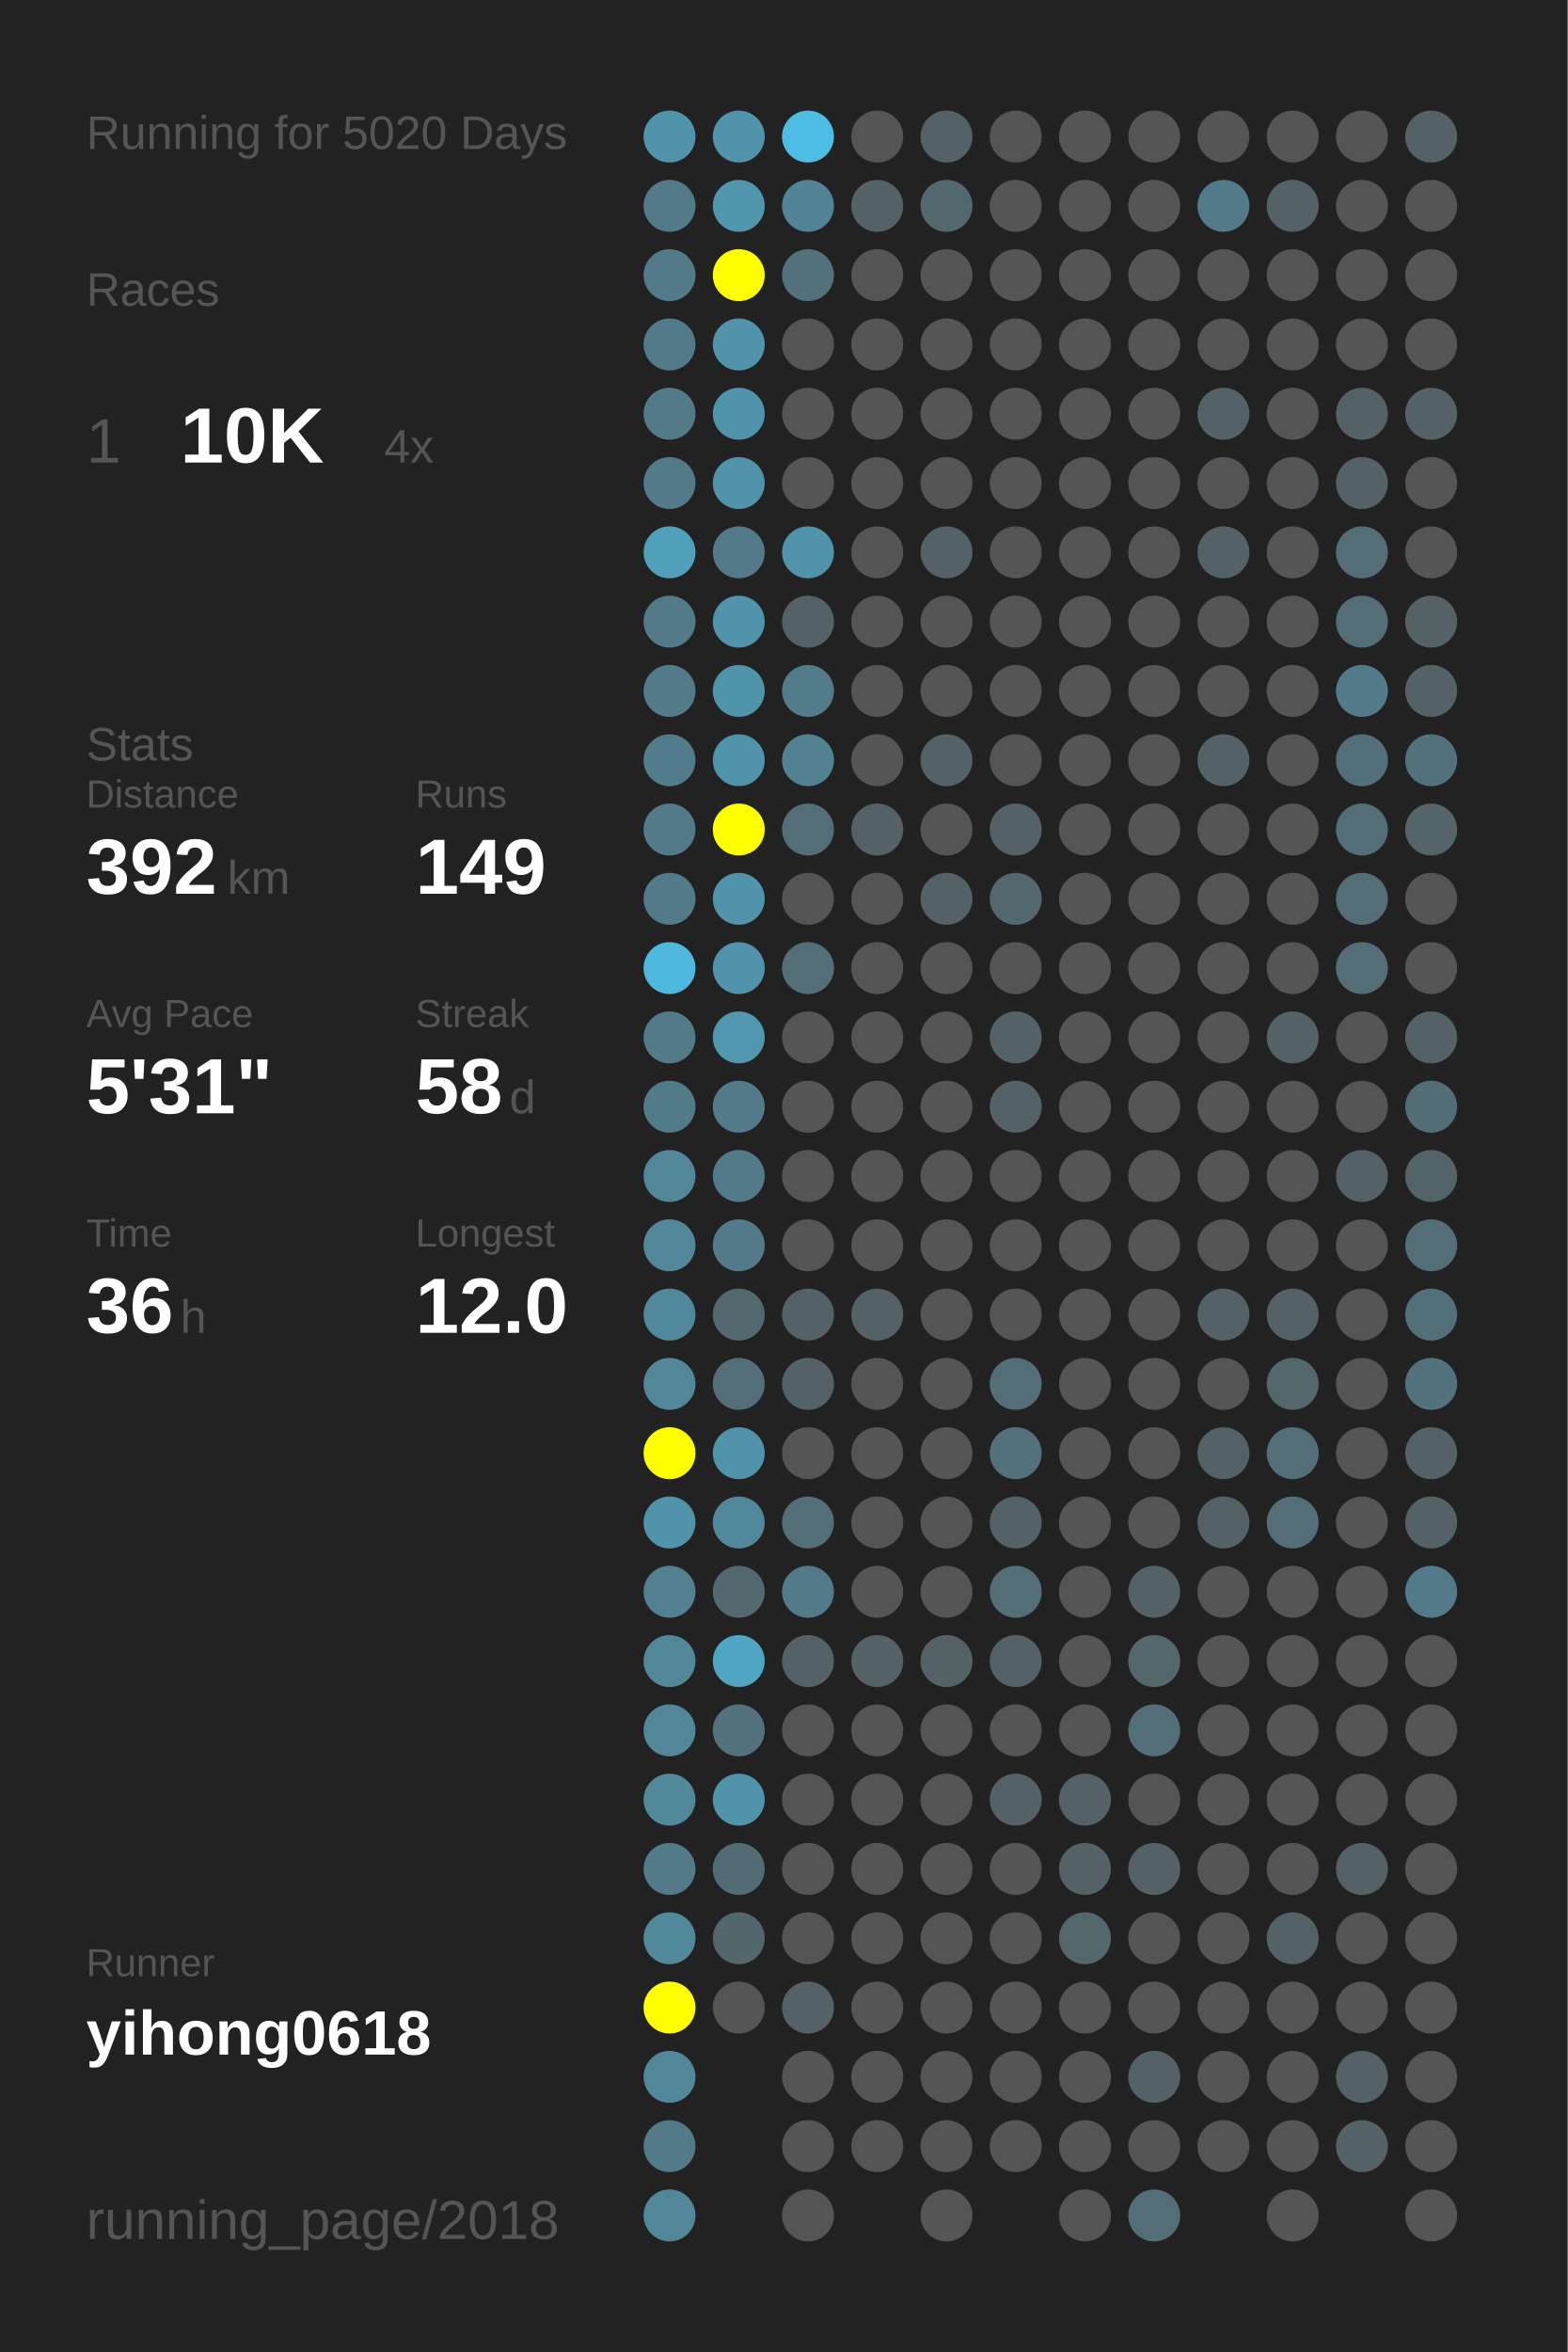
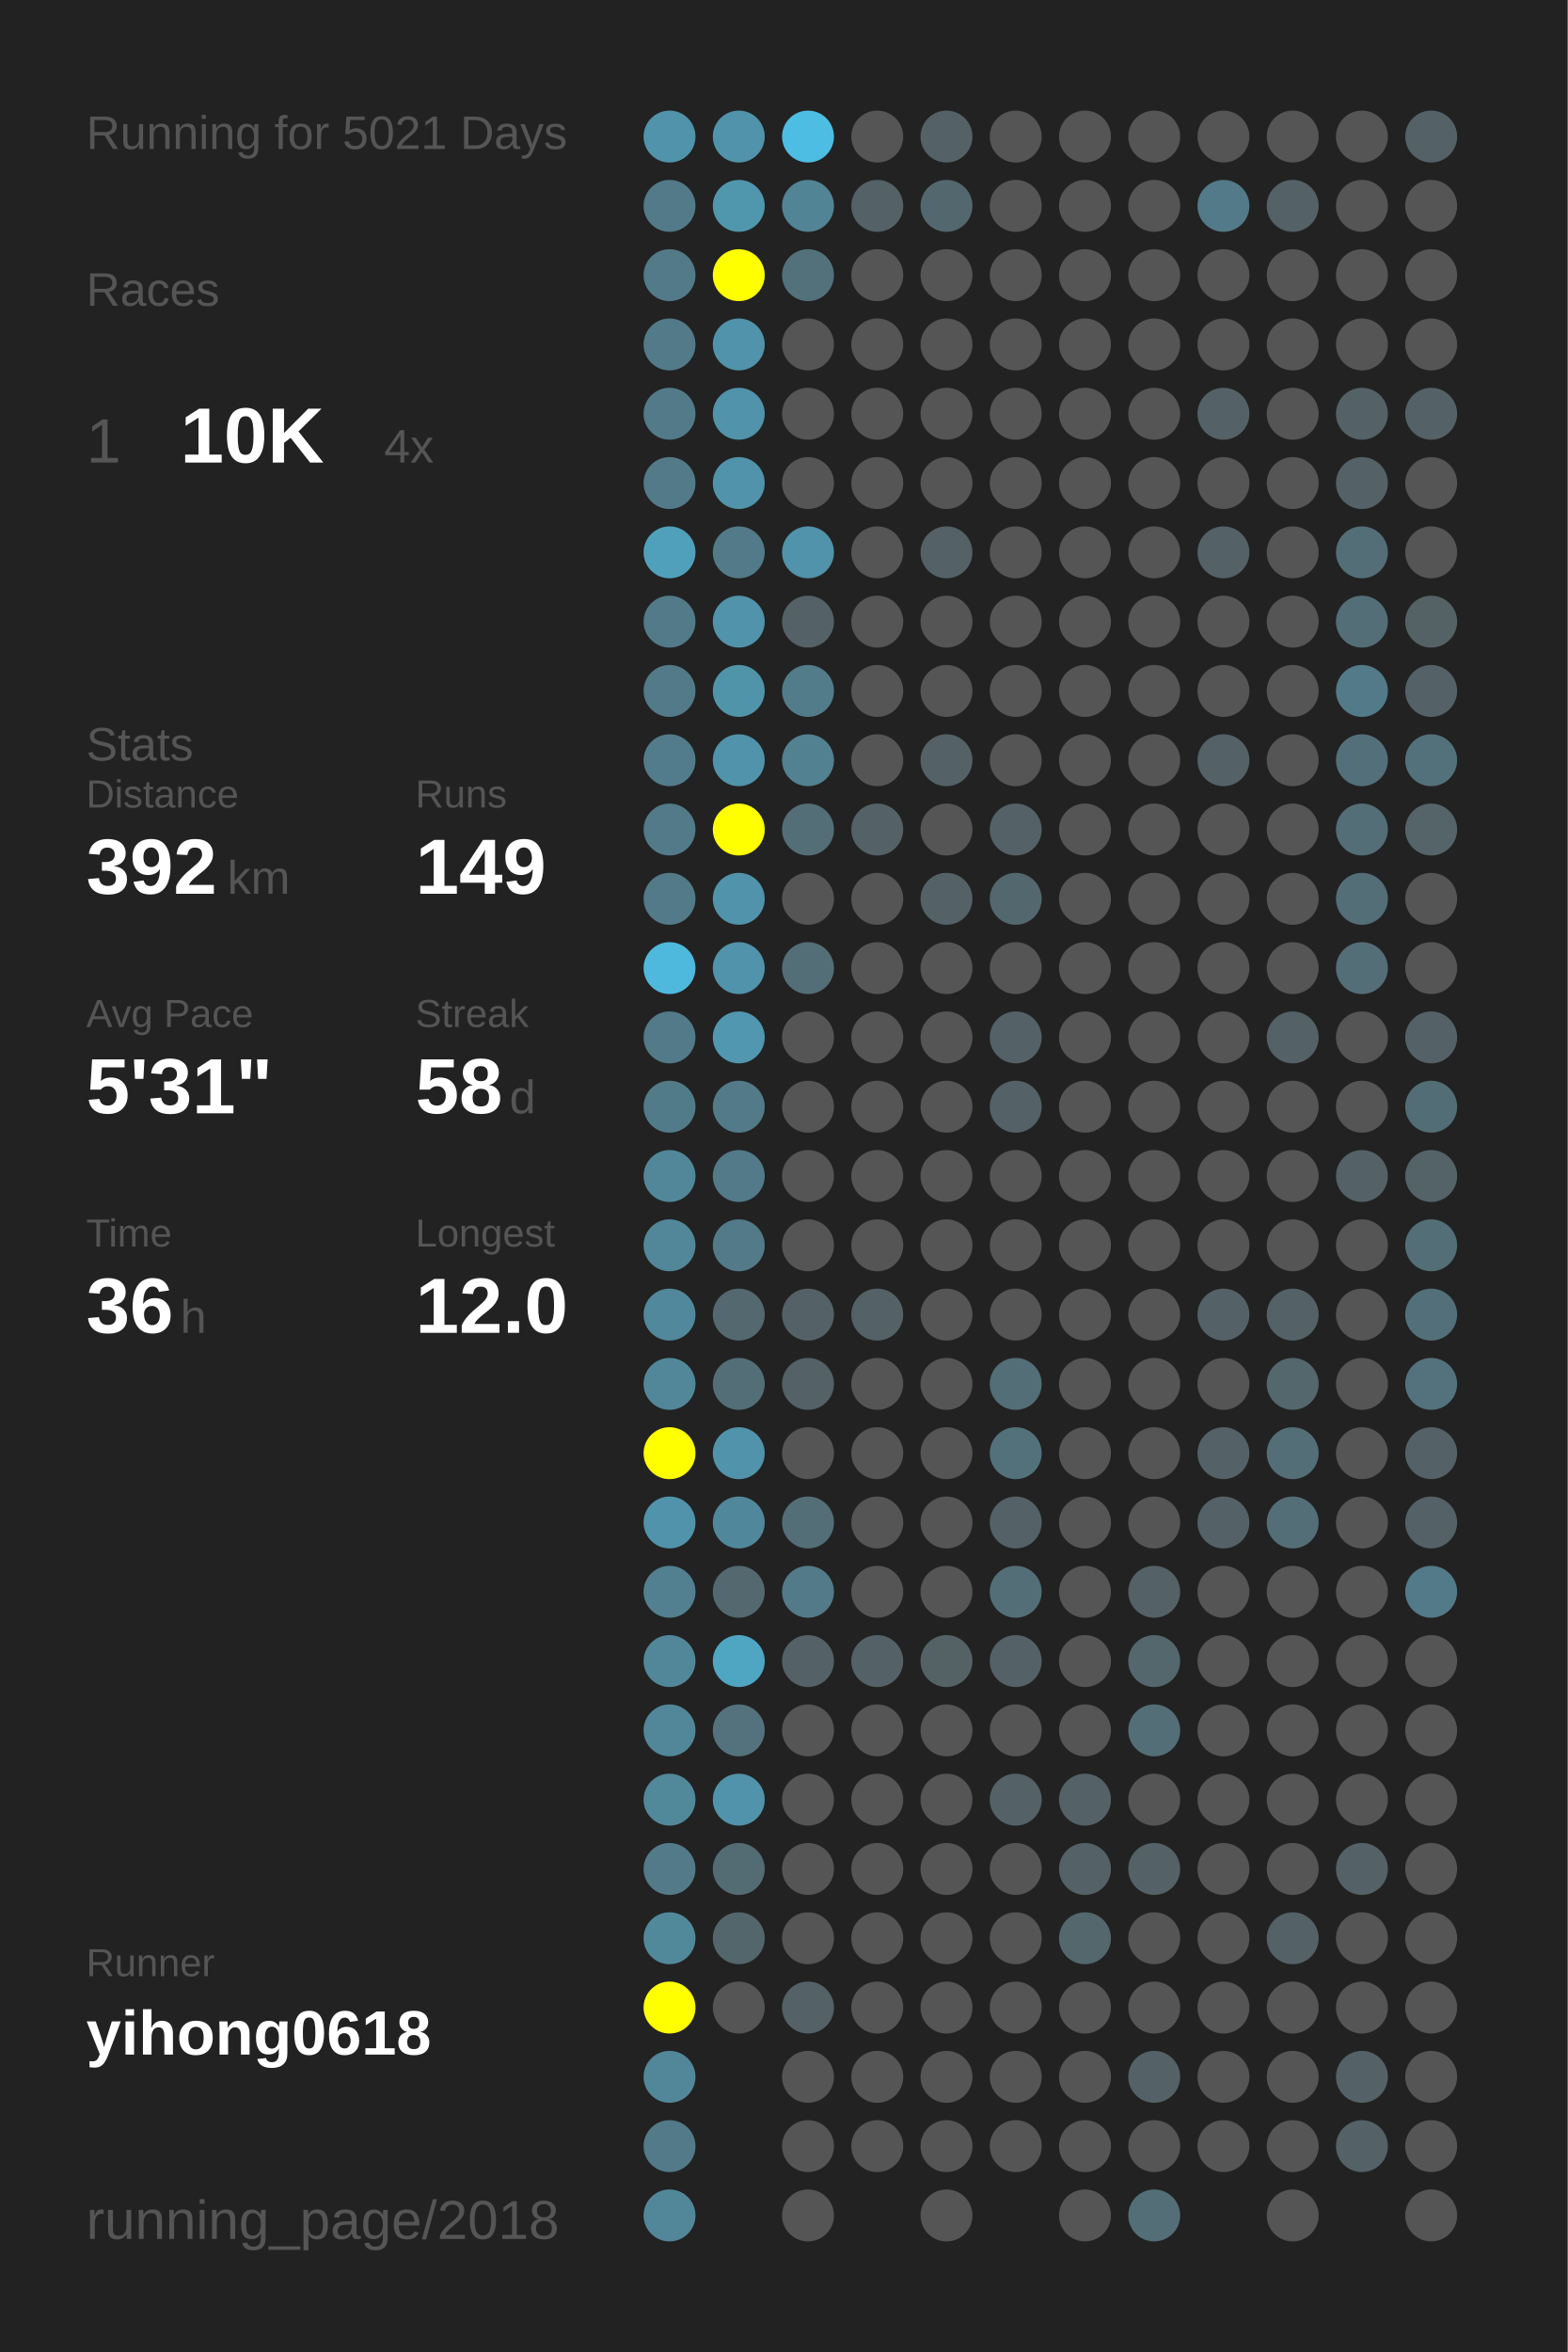
<svg xmlns="http://www.w3.org/2000/svg" baseProfile="full" height="300mm" version="1.1" viewBox="0,0,200,300" width="200mm">
  <defs />
  <rect fill="#222222" height="300" width="200" x="0" y="0" />
-   <text fill="#555555" style="font-size:6px; font-family:Arial;" x="11" y="19">Running for 5020 Days</text>
+   <text fill="#555555" style="font-size:6px; font-family:Arial;" x="11" y="19">Running for 5021 Days</text>
  <text fill="#555555" style="font-size:6px; font-family:Arial;" x="11" y="39">Races</text>
  <text fill="#555555" style="font-size:8px; font-family:Arial;" x="11" y="59">1</text>
  <text fill="#FFFFFF" style="font-size:10px; font-family:Arial; font-weight:bold;" x="23" y="59">10K</text>
  <text fill="#555555" style="font-size:6px; font-family:Arial;" x="49" y="59">4x</text>
  <text fill="#555555" style="font-size:6px; font-family:Arial;" x="11" y="97">Stats</text>
  <text fill="#555555" style="font-size:5px; font-family:Arial;" x="11" y="103">Distance</text>
  <text fill="#FFFFFF" style="font-size:10px; font-family:Arial; font-weight:bold;" x="11" y="114">392</text>
  <text fill="#555555" style="font-size:6px; font-family:Arial;" x="29" y="114">km</text>
  <text fill="#555555" style="font-size:5px; font-family:Arial;" x="53" y="103">Runs</text>
  <text fill="#FFFFFF" style="font-size:10px; font-family:Arial; font-weight:bold;" x="53" y="114">149</text>
  <text fill="#555555" style="font-size:5px; font-family:Arial;" x="11" y="131">Avg Pace</text>
  <text fill="#FFFFFF" style="font-size:10px; font-family:Arial; font-weight:bold;" x="11" y="142">5'31"</text>
  <text fill="#555555" style="font-size:5px; font-family:Arial;" x="53" y="131">Streak</text>
  <text fill="#FFFFFF" style="font-size:10px; font-family:Arial; font-weight:bold;" x="53" y="142">58</text>
  <text fill="#555555" style="font-size:6px; font-family:Arial;" x="65" y="142">d</text>
  <text fill="#555555" style="font-size:5px; font-family:Arial;" x="11" y="159">Time</text>
  <text fill="#FFFFFF" style="font-size:10px; font-family:Arial; font-weight:bold;" x="11" y="170">36</text>
  <text fill="#555555" style="font-size:6px; font-family:Arial;" x="23" y="170">h</text>
  <text fill="#555555" style="font-size:5px; font-family:Arial;" x="53" y="159">Longest</text>
  <text fill="#FFFFFF" style="font-size:10px; font-family:Arial; font-weight:bold;" x="53" y="170">12.0</text>
  <text fill="#555555" style="font-size:5px; font-family:Arial;" x="11" y="252.065">Runner</text>
  <text fill="#FFFFFF" style="font-size:8px; font-family:Arial; font-weight:bold;" x="11" y="262.065">yihong0618</text>
  <text fill="#555555" style="font-size:7px; font-family:Arial;" x="11" y="285.581">running_page/2018</text>
  <circle cx="85.417" cy="17.419" fill="#5093aa" r="3.312" />
  <circle cx="85.417" cy="26.258" fill="#527a88" r="3.312" />
  <circle cx="85.417" cy="35.097" fill="#527a88" r="3.312" />
  <circle cx="85.417" cy="43.935" fill="#527a88" r="3.312" />
  <circle cx="85.417" cy="52.774" fill="#527a88" r="3.312" />
  <circle cx="85.417" cy="61.613" fill="#527a88" r="3.312" />
  <circle cx="85.417" cy="70.452" fill="#50a0bb" r="3.312" />
  <circle cx="85.417" cy="79.29" fill="#527a88" r="3.312" />
  <circle cx="85.417" cy="88.129" fill="#527a88" r="3.312" />
  <circle cx="85.417" cy="96.968" fill="#527c8b" r="3.312" />
  <circle cx="85.417" cy="105.806" fill="#527a88" r="3.312" />
  <circle cx="85.417" cy="114.645" fill="#527a88" r="3.312" />
  <circle cx="85.417" cy="123.484" fill="#4eb9dd" r="3.312" />
  <circle cx="85.417" cy="132.323" fill="#527a88" r="3.312" />
  <circle cx="85.417" cy="141.161" fill="#527b89" r="3.312" />
  <circle cx="85.417" cy="150" fill="#518799" r="3.312" />
  <circle cx="85.417" cy="158.839" fill="#518799" r="3.312" />
  <circle cx="85.417" cy="167.677" fill="#51889b" r="3.312" />
  <circle cx="85.417" cy="176.516" fill="#518799" r="3.312" />
  <circle cx="85.417" cy="185.355" fill="#FFFF00" r="3.312" />
  <circle cx="85.417" cy="194.194" fill="#5093aa" r="3.312" />
  <circle cx="85.417" cy="203.032" fill="#528090" r="3.312" />
  <circle cx="85.417" cy="211.871" fill="#518799" r="3.312" />
  <circle cx="85.417" cy="220.71" fill="#518799" r="3.312" />
  <circle cx="85.417" cy="229.548" fill="#51889a" r="3.312" />
  <circle cx="85.417" cy="238.387" fill="#527a88" r="3.312" />
  <circle cx="85.417" cy="247.226" fill="#51899b" r="3.312" />
  <circle cx="85.417" cy="256.065" fill="#FFFF00" r="3.312" />
  <circle cx="85.417" cy="264.903" fill="#518799" r="3.312" />
  <circle cx="85.417" cy="273.742" fill="#527a88" r="3.312" />
  <circle cx="85.417" cy="282.581" fill="#518799" r="3.312" />
  <circle cx="94.25" cy="17.419" fill="#5093aa" r="3.312" />
  <circle cx="94.25" cy="26.258" fill="#5097ae" r="3.312" />
  <circle cx="94.25" cy="35.097" fill="#FFFF00" r="3.312" />
  <circle cx="94.25" cy="43.935" fill="#5093aa" r="3.312" />
  <circle cx="94.25" cy="52.774" fill="#5093aa" r="3.312" />
  <circle cx="94.25" cy="61.613" fill="#5093aa" r="3.312" />
  <circle cx="94.25" cy="70.452" fill="#527a88" r="3.312" />
  <circle cx="94.25" cy="79.29" fill="#5093aa" r="3.312" />
  <circle cx="94.25" cy="88.129" fill="#5094aa" r="3.312" />
  <circle cx="94.25" cy="96.968" fill="#5093aa" r="3.312" />
  <circle cx="94.25" cy="105.806" fill="#FFFF00" r="3.312" />
  <circle cx="94.25" cy="114.645" fill="#5093aa" r="3.312" />
  <circle cx="94.25" cy="123.484" fill="#5093aa" r="3.312" />
  <circle cx="94.25" cy="132.323" fill="#5097af" r="3.312" />
  <circle cx="94.25" cy="141.161" fill="#527a88" r="3.312" />
  <circle cx="94.25" cy="150" fill="#527a88" r="3.312" />
  <circle cx="94.25" cy="158.839" fill="#527a88" r="3.312" />
  <circle cx="94.25" cy="167.677" fill="#53686f" r="3.312" />
  <circle cx="94.25" cy="176.516" fill="#536e77" r="3.312" />
  <circle cx="94.25" cy="185.355" fill="#5093aa" r="3.312" />
  <circle cx="94.25" cy="194.194" fill="#51879a" r="3.312" />
  <circle cx="94.25" cy="203.032" fill="#53686f" r="3.312" />
  <circle cx="94.25" cy="211.871" fill="#4fa6c3" r="3.312" />
  <circle cx="94.25" cy="220.71" fill="#53727d" r="3.312" />
  <circle cx="94.25" cy="229.548" fill="#5093aa" r="3.312" />
  <circle cx="94.25" cy="238.387" fill="#536c74" r="3.312" />
  <circle cx="94.25" cy="247.226" fill="#53666c" r="3.312" />
  <circle cx="94.25" cy="256.065" fill="#555555" r="3.312" />
  <circle cx="103.083" cy="17.419" fill="#4ebde3" r="3.312" />
  <circle cx="103.083" cy="26.258" fill="#518495" r="3.312" />
  <circle cx="103.083" cy="35.097" fill="#53717b" r="3.312" />
  <circle cx="103.083" cy="43.935" fill="#555555" r="3.312" />
  <circle cx="103.083" cy="52.774" fill="#555555" r="3.312" />
  <circle cx="103.083" cy="61.613" fill="#555555" r="3.312" />
  <circle cx="103.083" cy="70.452" fill="#5093aa" r="3.312" />
  <circle cx="103.083" cy="79.29" fill="#546166" r="3.312" />
  <circle cx="103.083" cy="88.129" fill="#527c8a" r="3.312" />
  <circle cx="103.083" cy="96.968" fill="#528191" r="3.312" />
  <circle cx="103.083" cy="105.806" fill="#536e77" r="3.312" />
  <circle cx="103.083" cy="114.645" fill="#555555" r="3.312" />
  <circle cx="103.083" cy="123.484" fill="#536e77" r="3.312" />
  <circle cx="103.083" cy="132.323" fill="#555555" r="3.312" />
  <circle cx="103.083" cy="141.161" fill="#555555" r="3.312" />
  <circle cx="103.083" cy="150" fill="#555555" r="3.312" />
  <circle cx="103.083" cy="158.839" fill="#555555" r="3.312" />
  <circle cx="103.083" cy="167.677" fill="#546166" r="3.312" />
  <circle cx="103.083" cy="176.516" fill="#546166" r="3.312" />
  <circle cx="103.083" cy="185.355" fill="#555555" r="3.312" />
  <circle cx="103.083" cy="194.194" fill="#536e77" r="3.312" />
  <circle cx="103.083" cy="203.032" fill="#527a88" r="3.312" />
  <circle cx="103.083" cy="211.871" fill="#546166" r="3.312" />
  <circle cx="103.083" cy="220.71" fill="#555555" r="3.312" />
  <circle cx="103.083" cy="229.548" fill="#555555" r="3.312" />
  <circle cx="103.083" cy="238.387" fill="#555555" r="3.312" />
  <circle cx="103.083" cy="247.226" fill="#555555" r="3.312" />
  <circle cx="103.083" cy="256.065" fill="#546166" r="3.312" />
  <circle cx="103.083" cy="264.903" fill="#555555" r="3.312" />
  <circle cx="103.083" cy="273.742" fill="#555555" r="3.312" />
  <circle cx="103.083" cy="282.581" fill="#555555" r="3.312" />
  <circle cx="111.917" cy="17.419" fill="#555555" r="3.312" />
  <circle cx="111.917" cy="26.258" fill="#546166" r="3.312" />
  <circle cx="111.917" cy="35.097" fill="#555555" r="3.312" />
  <circle cx="111.917" cy="43.935" fill="#555555" r="3.312" />
  <circle cx="111.917" cy="52.774" fill="#555555" r="3.312" />
  <circle cx="111.917" cy="61.613" fill="#555555" r="3.312" />
  <circle cx="111.917" cy="70.452" fill="#555555" r="3.312" />
  <circle cx="111.917" cy="79.29" fill="#555555" r="3.312" />
  <circle cx="111.917" cy="88.129" fill="#555555" r="3.312" />
  <circle cx="111.917" cy="96.968" fill="#555555" r="3.312" />
  <circle cx="111.917" cy="105.806" fill="#546166" r="3.312" />
  <circle cx="111.917" cy="114.645" fill="#555555" r="3.312" />
  <circle cx="111.917" cy="123.484" fill="#555555" r="3.312" />
  <circle cx="111.917" cy="132.323" fill="#555555" r="3.312" />
  <circle cx="111.917" cy="141.161" fill="#555555" r="3.312" />
  <circle cx="111.917" cy="150" fill="#555555" r="3.312" />
  <circle cx="111.917" cy="158.839" fill="#555555" r="3.312" />
  <circle cx="111.917" cy="167.677" fill="#546166" r="3.312" />
  <circle cx="111.917" cy="176.516" fill="#555555" r="3.312" />
  <circle cx="111.917" cy="185.355" fill="#555555" r="3.312" />
  <circle cx="111.917" cy="194.194" fill="#555555" r="3.312" />
  <circle cx="111.917" cy="203.032" fill="#555555" r="3.312" />
  <circle cx="111.917" cy="211.871" fill="#546166" r="3.312" />
  <circle cx="111.917" cy="220.71" fill="#555555" r="3.312" />
  <circle cx="111.917" cy="229.548" fill="#555555" r="3.312" />
  <circle cx="111.917" cy="238.387" fill="#555555" r="3.312" />
  <circle cx="111.917" cy="247.226" fill="#555555" r="3.312" />
  <circle cx="111.917" cy="256.065" fill="#555555" r="3.312" />
  <circle cx="111.917" cy="264.903" fill="#555555" r="3.312" />
  <circle cx="111.917" cy="273.742" fill="#555555" r="3.312" />
  <circle cx="120.75" cy="17.419" fill="#546166" r="3.312" />
  <circle cx="120.75" cy="26.258" fill="#53676e" r="3.312" />
  <circle cx="120.75" cy="35.097" fill="#555555" r="3.312" />
  <circle cx="120.75" cy="43.935" fill="#555555" r="3.312" />
  <circle cx="120.75" cy="52.774" fill="#555555" r="3.312" />
  <circle cx="120.75" cy="61.613" fill="#555555" r="3.312" />
  <circle cx="120.75" cy="70.452" fill="#546166" r="3.312" />
  <circle cx="120.75" cy="79.29" fill="#555555" r="3.312" />
  <circle cx="120.75" cy="88.129" fill="#555555" r="3.312" />
  <circle cx="120.75" cy="96.968" fill="#546166" r="3.312" />
  <circle cx="120.75" cy="105.806" fill="#555555" r="3.312" />
  <circle cx="120.75" cy="114.645" fill="#546166" r="3.312" />
  <circle cx="120.75" cy="123.484" fill="#555555" r="3.312" />
  <circle cx="120.75" cy="132.323" fill="#555555" r="3.312" />
  <circle cx="120.75" cy="141.161" fill="#555555" r="3.312" />
  <circle cx="120.75" cy="150" fill="#555555" r="3.312" />
  <circle cx="120.75" cy="158.839" fill="#555555" r="3.312" />
  <circle cx="120.75" cy="167.677" fill="#555555" r="3.312" />
  <circle cx="120.75" cy="176.516" fill="#555555" r="3.312" />
  <circle cx="120.75" cy="185.355" fill="#555555" r="3.312" />
  <circle cx="120.75" cy="194.194" fill="#555555" r="3.312" />
  <circle cx="120.75" cy="203.032" fill="#555555" r="3.312" />
  <circle cx="120.75" cy="211.871" fill="#546266" r="3.312" />
  <circle cx="120.75" cy="220.71" fill="#555555" r="3.312" />
  <circle cx="120.75" cy="229.548" fill="#555555" r="3.312" />
  <circle cx="120.75" cy="238.387" fill="#555555" r="3.312" />
  <circle cx="120.75" cy="247.226" fill="#555555" r="3.312" />
  <circle cx="120.75" cy="256.065" fill="#555555" r="3.312" />
  <circle cx="120.75" cy="264.903" fill="#555555" r="3.312" />
  <circle cx="120.75" cy="273.742" fill="#555555" r="3.312" />
  <circle cx="120.75" cy="282.581" fill="#555555" r="3.312" />
  <circle cx="129.583" cy="17.419" fill="#555555" r="3.312" />
  <circle cx="129.583" cy="26.258" fill="#555555" r="3.312" />
  <circle cx="129.583" cy="35.097" fill="#555555" r="3.312" />
  <circle cx="129.583" cy="43.935" fill="#555555" r="3.312" />
  <circle cx="129.583" cy="52.774" fill="#555555" r="3.312" />
  <circle cx="129.583" cy="61.613" fill="#555555" r="3.312" />
  <circle cx="129.583" cy="70.452" fill="#555555" r="3.312" />
  <circle cx="129.583" cy="79.29" fill="#555555" r="3.312" />
  <circle cx="129.583" cy="88.129" fill="#555555" r="3.312" />
  <circle cx="129.583" cy="96.968" fill="#555555" r="3.312" />
  <circle cx="129.583" cy="105.806" fill="#546166" r="3.312" />
  <circle cx="129.583" cy="114.645" fill="#53676e" r="3.312" />
  <circle cx="129.583" cy="123.484" fill="#555555" r="3.312" />
  <circle cx="129.583" cy="132.323" fill="#546166" r="3.312" />
  <circle cx="129.583" cy="141.161" fill="#546166" r="3.312" />
  <circle cx="129.583" cy="150" fill="#555555" r="3.312" />
  <circle cx="129.583" cy="158.839" fill="#555555" r="3.312" />
  <circle cx="129.583" cy="167.677" fill="#555555" r="3.312" />
  <circle cx="129.583" cy="176.516" fill="#536e77" r="3.312" />
  <circle cx="129.583" cy="185.355" fill="#53717b" r="3.312" />
  <circle cx="129.583" cy="194.194" fill="#546166" r="3.312" />
  <circle cx="129.583" cy="203.032" fill="#536e77" r="3.312" />
  <circle cx="129.583" cy="211.871" fill="#546166" r="3.312" />
  <circle cx="129.583" cy="220.71" fill="#555555" r="3.312" />
  <circle cx="129.583" cy="229.548" fill="#546267" r="3.312" />
  <circle cx="129.583" cy="238.387" fill="#555555" r="3.312" />
  <circle cx="129.583" cy="247.226" fill="#555555" r="3.312" />
  <circle cx="129.583" cy="256.065" fill="#555555" r="3.312" />
  <circle cx="129.583" cy="264.903" fill="#555555" r="3.312" />
  <circle cx="129.583" cy="273.742" fill="#555555" r="3.312" />
  <circle cx="138.417" cy="17.419" fill="#555555" r="3.312" />
  <circle cx="138.417" cy="26.258" fill="#555555" r="3.312" />
  <circle cx="138.417" cy="35.097" fill="#555555" r="3.312" />
  <circle cx="138.417" cy="43.935" fill="#555555" r="3.312" />
  <circle cx="138.417" cy="52.774" fill="#555555" r="3.312" />
  <circle cx="138.417" cy="61.613" fill="#555555" r="3.312" />
  <circle cx="138.417" cy="70.452" fill="#555555" r="3.312" />
  <circle cx="138.417" cy="79.29" fill="#555555" r="3.312" />
  <circle cx="138.417" cy="88.129" fill="#555555" r="3.312" />
  <circle cx="138.417" cy="96.968" fill="#555555" r="3.312" />
  <circle cx="138.417" cy="105.806" fill="#555555" r="3.312" />
  <circle cx="138.417" cy="114.645" fill="#555555" r="3.312" />
  <circle cx="138.417" cy="123.484" fill="#555555" r="3.312" />
  <circle cx="138.417" cy="132.323" fill="#555555" r="3.312" />
  <circle cx="138.417" cy="141.161" fill="#555555" r="3.312" />
  <circle cx="138.417" cy="150" fill="#555555" r="3.312" />
  <circle cx="138.417" cy="158.839" fill="#555555" r="3.312" />
  <circle cx="138.417" cy="167.677" fill="#555555" r="3.312" />
  <circle cx="138.417" cy="176.516" fill="#555555" r="3.312" />
  <circle cx="138.417" cy="185.355" fill="#555555" r="3.312" />
  <circle cx="138.417" cy="194.194" fill="#555555" r="3.312" />
  <circle cx="138.417" cy="203.032" fill="#555555" r="3.312" />
  <circle cx="138.417" cy="211.871" fill="#555555" r="3.312" />
  <circle cx="138.417" cy="220.71" fill="#555555" r="3.312" />
  <circle cx="138.417" cy="229.548" fill="#546166" r="3.312" />
  <circle cx="138.417" cy="238.387" fill="#546166" r="3.312" />
  <circle cx="138.417" cy="247.226" fill="#53676d" r="3.312" />
  <circle cx="138.417" cy="256.065" fill="#555555" r="3.312" />
  <circle cx="138.417" cy="264.903" fill="#555555" r="3.312" />
  <circle cx="138.417" cy="273.742" fill="#555555" r="3.312" />
  <circle cx="138.417" cy="282.581" fill="#555555" r="3.312" />
  <circle cx="147.25" cy="17.419" fill="#555555" r="3.312" />
  <circle cx="147.25" cy="26.258" fill="#555555" r="3.312" />
  <circle cx="147.25" cy="35.097" fill="#555555" r="3.312" />
  <circle cx="147.25" cy="43.935" fill="#555555" r="3.312" />
  <circle cx="147.25" cy="52.774" fill="#555555" r="3.312" />
  <circle cx="147.25" cy="61.613" fill="#555555" r="3.312" />
  <circle cx="147.25" cy="70.452" fill="#555555" r="3.312" />
  <circle cx="147.25" cy="79.29" fill="#555555" r="3.312" />
  <circle cx="147.25" cy="88.129" fill="#555555" r="3.312" />
  <circle cx="147.25" cy="96.968" fill="#555555" r="3.312" />
  <circle cx="147.25" cy="105.806" fill="#555555" r="3.312" />
  <circle cx="147.25" cy="114.645" fill="#555555" r="3.312" />
  <circle cx="147.25" cy="123.484" fill="#555555" r="3.312" />
  <circle cx="147.25" cy="132.323" fill="#555555" r="3.312" />
  <circle cx="147.25" cy="141.161" fill="#555555" r="3.312" />
  <circle cx="147.25" cy="150" fill="#555555" r="3.312" />
  <circle cx="147.25" cy="158.839" fill="#555555" r="3.312" />
  <circle cx="147.25" cy="167.677" fill="#555555" r="3.312" />
  <circle cx="147.25" cy="176.516" fill="#555555" r="3.312" />
  <circle cx="147.25" cy="185.355" fill="#555555" r="3.312" />
  <circle cx="147.25" cy="194.194" fill="#555555" r="3.312" />
  <circle cx="147.25" cy="203.032" fill="#546166" r="3.312" />
  <circle cx="147.25" cy="211.871" fill="#53676d" r="3.312" />
  <circle cx="147.25" cy="220.71" fill="#536e77" r="3.312" />
  <circle cx="147.25" cy="229.548" fill="#555555" r="3.312" />
  <circle cx="147.25" cy="238.387" fill="#546166" r="3.312" />
  <circle cx="147.25" cy="247.226" fill="#555555" r="3.312" />
  <circle cx="147.25" cy="256.065" fill="#555555" r="3.312" />
  <circle cx="147.25" cy="264.903" fill="#546166" r="3.312" />
  <circle cx="147.25" cy="273.742" fill="#555555" r="3.312" />
  <circle cx="147.25" cy="282.581" fill="#536e77" r="3.312" />
  <circle cx="156.083" cy="17.419" fill="#555555" r="3.312" />
  <circle cx="156.083" cy="26.258" fill="#527a88" r="3.312" />
  <circle cx="156.083" cy="35.097" fill="#555555" r="3.312" />
  <circle cx="156.083" cy="43.935" fill="#555555" r="3.312" />
  <circle cx="156.083" cy="52.774" fill="#546166" r="3.312" />
  <circle cx="156.083" cy="61.613" fill="#555555" r="3.312" />
  <circle cx="156.083" cy="70.452" fill="#546166" r="3.312" />
  <circle cx="156.083" cy="79.29" fill="#555555" r="3.312" />
  <circle cx="156.083" cy="88.129" fill="#555555" r="3.312" />
  <circle cx="156.083" cy="96.968" fill="#546166" r="3.312" />
  <circle cx="156.083" cy="105.806" fill="#555555" r="3.312" />
  <circle cx="156.083" cy="114.645" fill="#555555" r="3.312" />
  <circle cx="156.083" cy="123.484" fill="#555555" r="3.312" />
  <circle cx="156.083" cy="132.323" fill="#555555" r="3.312" />
  <circle cx="156.083" cy="141.161" fill="#555555" r="3.312" />
  <circle cx="156.083" cy="150" fill="#555555" r="3.312" />
  <circle cx="156.083" cy="158.839" fill="#555555" r="3.312" />
  <circle cx="156.083" cy="167.677" fill="#546166" r="3.312" />
  <circle cx="156.083" cy="176.516" fill="#555555" r="3.312" />
  <circle cx="156.083" cy="185.355" fill="#546166" r="3.312" />
  <circle cx="156.083" cy="194.194" fill="#546166" r="3.312" />
  <circle cx="156.083" cy="203.032" fill="#555555" r="3.312" />
  <circle cx="156.083" cy="211.871" fill="#555555" r="3.312" />
  <circle cx="156.083" cy="220.71" fill="#555555" r="3.312" />
  <circle cx="156.083" cy="229.548" fill="#555555" r="3.312" />
  <circle cx="156.083" cy="238.387" fill="#555555" r="3.312" />
  <circle cx="156.083" cy="247.226" fill="#555555" r="3.312" />
  <circle cx="156.083" cy="256.065" fill="#555555" r="3.312" />
  <circle cx="156.083" cy="264.903" fill="#555555" r="3.312" />
  <circle cx="156.083" cy="273.742" fill="#555555" r="3.312" />
  <circle cx="164.917" cy="17.419" fill="#555555" r="3.312" />
  <circle cx="164.917" cy="26.258" fill="#546166" r="3.312" />
  <circle cx="164.917" cy="35.097" fill="#555555" r="3.312" />
  <circle cx="164.917" cy="43.935" fill="#555555" r="3.312" />
  <circle cx="164.917" cy="52.774" fill="#555555" r="3.312" />
  <circle cx="164.917" cy="61.613" fill="#555555" r="3.312" />
  <circle cx="164.917" cy="70.452" fill="#555555" r="3.312" />
  <circle cx="164.917" cy="79.29" fill="#555555" r="3.312" />
  <circle cx="164.917" cy="88.129" fill="#555555" r="3.312" />
  <circle cx="164.917" cy="96.968" fill="#555555" r="3.312" />
  <circle cx="164.917" cy="105.806" fill="#555555" r="3.312" />
  <circle cx="164.917" cy="114.645" fill="#555555" r="3.312" />
  <circle cx="164.917" cy="123.484" fill="#555555" r="3.312" />
  <circle cx="164.917" cy="132.323" fill="#546166" r="3.312" />
  <circle cx="164.917" cy="141.161" fill="#555555" r="3.312" />
  <circle cx="164.917" cy="150" fill="#555555" r="3.312" />
  <circle cx="164.917" cy="158.839" fill="#555555" r="3.312" />
  <circle cx="164.917" cy="167.677" fill="#546267" r="3.312" />
  <circle cx="164.917" cy="176.516" fill="#53676d" r="3.312" />
  <circle cx="164.917" cy="185.355" fill="#536e77" r="3.312" />
  <circle cx="164.917" cy="194.194" fill="#536e77" r="3.312" />
  <circle cx="164.917" cy="203.032" fill="#555555" r="3.312" />
  <circle cx="164.917" cy="211.871" fill="#555555" r="3.312" />
  <circle cx="164.917" cy="220.71" fill="#555555" r="3.312" />
  <circle cx="164.917" cy="229.548" fill="#555555" r="3.312" />
  <circle cx="164.917" cy="238.387" fill="#555555" r="3.312" />
  <circle cx="164.917" cy="247.226" fill="#546166" r="3.312" />
  <circle cx="164.917" cy="256.065" fill="#555555" r="3.312" />
  <circle cx="164.917" cy="264.903" fill="#555555" r="3.312" />
  <circle cx="164.917" cy="273.742" fill="#555555" r="3.312" />
  <circle cx="164.917" cy="282.581" fill="#555555" r="3.312" />
  <circle cx="173.75" cy="17.419" fill="#555555" r="3.312" />
  <circle cx="173.75" cy="26.258" fill="#555555" r="3.312" />
  <circle cx="173.75" cy="35.097" fill="#555555" r="3.312" />
  <circle cx="173.75" cy="43.935" fill="#555555" r="3.312" />
  <circle cx="173.75" cy="52.774" fill="#546166" r="3.312" />
  <circle cx="173.75" cy="61.613" fill="#546166" r="3.312" />
  <circle cx="173.75" cy="70.452" fill="#536e77" r="3.312" />
  <circle cx="173.75" cy="79.29" fill="#536e77" r="3.312" />
  <circle cx="173.75" cy="88.129" fill="#527a88" r="3.312" />
  <circle cx="173.75" cy="96.968" fill="#53707a" r="3.312" />
  <circle cx="173.75" cy="105.806" fill="#536e77" r="3.312" />
  <circle cx="173.75" cy="114.645" fill="#536e77" r="3.312" />
  <circle cx="173.75" cy="123.484" fill="#536e77" r="3.312" />
  <circle cx="173.75" cy="132.323" fill="#555555" r="3.312" />
  <circle cx="173.75" cy="141.161" fill="#555555" r="3.312" />
  <circle cx="173.75" cy="150" fill="#546166" r="3.312" />
  <circle cx="173.75" cy="158.839" fill="#555555" r="3.312" />
  <circle cx="173.75" cy="167.677" fill="#555555" r="3.312" />
  <circle cx="173.75" cy="176.516" fill="#555555" r="3.312" />
  <circle cx="173.75" cy="185.355" fill="#555555" r="3.312" />
  <circle cx="173.75" cy="194.194" fill="#555555" r="3.312" />
  <circle cx="173.75" cy="203.032" fill="#555555" r="3.312" />
  <circle cx="173.75" cy="211.871" fill="#555555" r="3.312" />
  <circle cx="173.75" cy="220.71" fill="#555555" r="3.312" />
  <circle cx="173.75" cy="229.548" fill="#555555" r="3.312" />
  <circle cx="173.75" cy="238.387" fill="#546166" r="3.312" />
  <circle cx="173.75" cy="247.226" fill="#555555" r="3.312" />
  <circle cx="173.75" cy="256.065" fill="#555555" r="3.312" />
  <circle cx="173.75" cy="264.903" fill="#546166" r="3.312" />
  <circle cx="173.75" cy="273.742" fill="#546166" r="3.312" />
  <circle cx="182.583" cy="17.419" fill="#546166" r="3.312" />
  <circle cx="182.583" cy="26.258" fill="#555555" r="3.312" />
  <circle cx="182.583" cy="35.097" fill="#555555" r="3.312" />
  <circle cx="182.583" cy="43.935" fill="#555555" r="3.312" />
  <circle cx="182.583" cy="52.774" fill="#546166" r="3.312" />
  <circle cx="182.583" cy="61.613" fill="#555555" r="3.312" />
  <circle cx="182.583" cy="70.452" fill="#555555" r="3.312" />
  <circle cx="182.583" cy="79.29" fill="#546266" r="3.312" />
  <circle cx="182.583" cy="88.129" fill="#546166" r="3.312" />
  <circle cx="182.583" cy="96.968" fill="#53717b" r="3.312" />
  <circle cx="182.583" cy="105.806" fill="#546469" r="3.312" />
  <circle cx="182.583" cy="114.645" fill="#555555" r="3.312" />
  <circle cx="182.583" cy="123.484" fill="#555555" r="3.312" />
  <circle cx="182.583" cy="132.323" fill="#546166" r="3.312" />
  <circle cx="182.583" cy="141.161" fill="#536d76" r="3.312" />
  <circle cx="182.583" cy="150" fill="#546368" r="3.312" />
  <circle cx="182.583" cy="158.839" fill="#536e77" r="3.312" />
  <circle cx="182.583" cy="167.677" fill="#53707a" r="3.312" />
  <circle cx="182.583" cy="176.516" fill="#53727d" r="3.312" />
  <circle cx="182.583" cy="185.355" fill="#546166" r="3.312" />
  <circle cx="182.583" cy="194.194" fill="#546166" r="3.312" />
  <circle cx="182.583" cy="203.032" fill="#527a88" r="3.312" />
  <circle cx="182.583" cy="211.871" fill="#555555" r="3.312" />
  <circle cx="182.583" cy="220.71" fill="#555555" r="3.312" />
  <circle cx="182.583" cy="229.548" fill="#555555" r="3.312" />
  <circle cx="182.583" cy="238.387" fill="#555555" r="3.312" />
  <circle cx="182.583" cy="247.226" fill="#555555" r="3.312" />
  <circle cx="182.583" cy="256.065" fill="#555555" r="3.312" />
  <circle cx="182.583" cy="264.903" fill="#555555" r="3.312" />
  <circle cx="182.583" cy="273.742" fill="#555555" r="3.312" />
  <circle cx="182.583" cy="282.581" fill="#555555" r="3.312" />
</svg>
